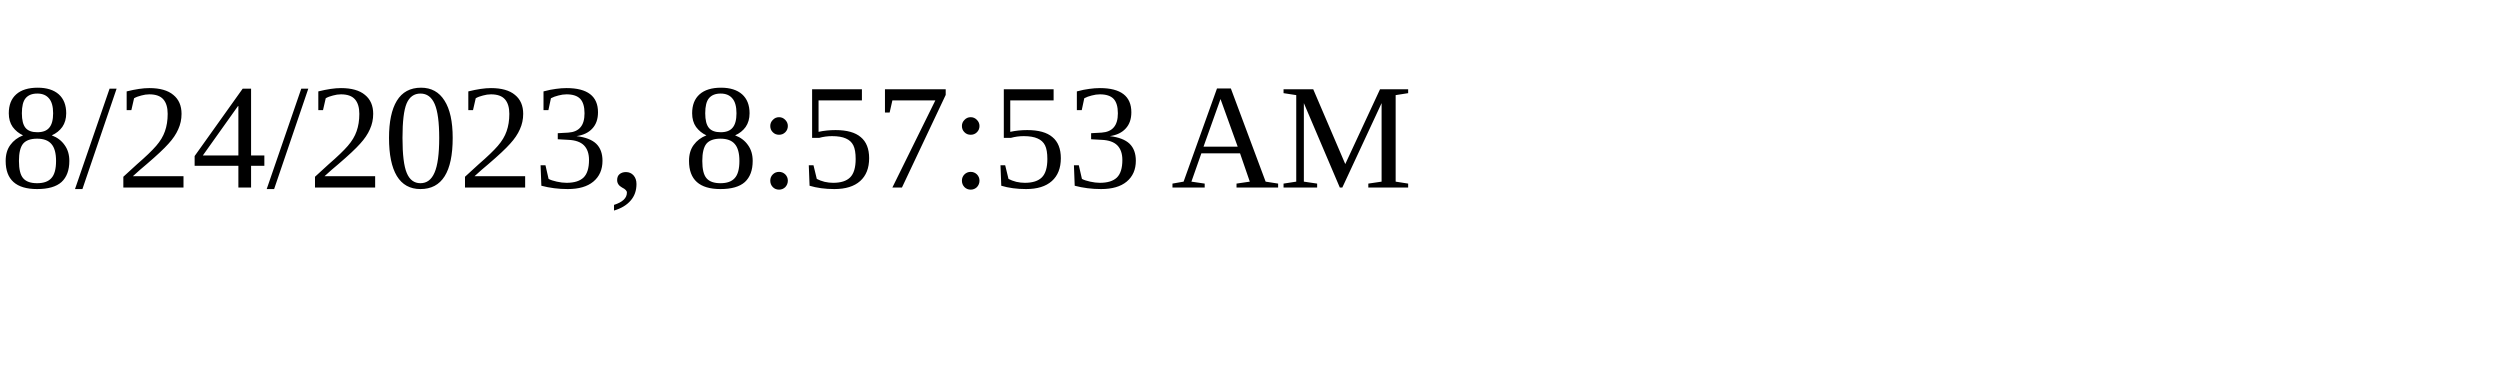
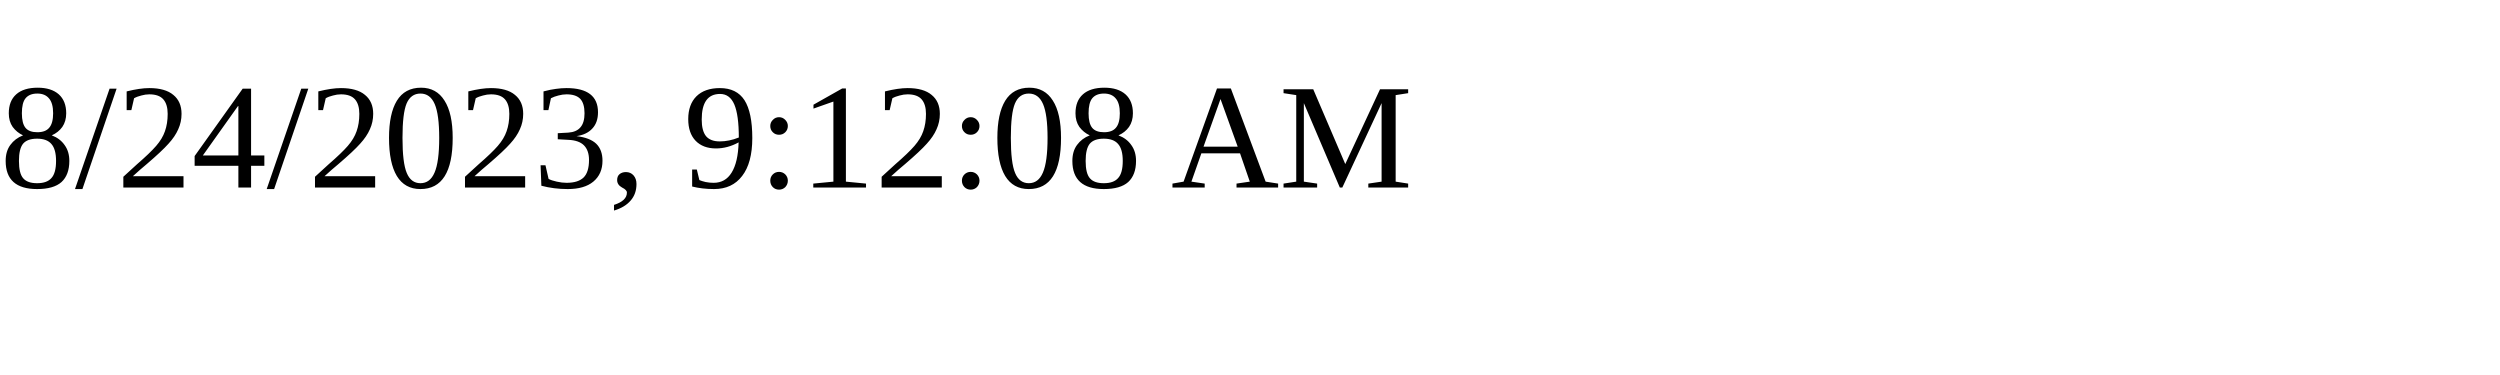
<svg xmlns="http://www.w3.org/2000/svg" height="30" width="200">
-   <text x="0" y="15">8/24/2023, 8:57:53 AM</text>
+   <text x="0" y="15">8/24/2023, 9:12:08 AM</text>
</svg>
